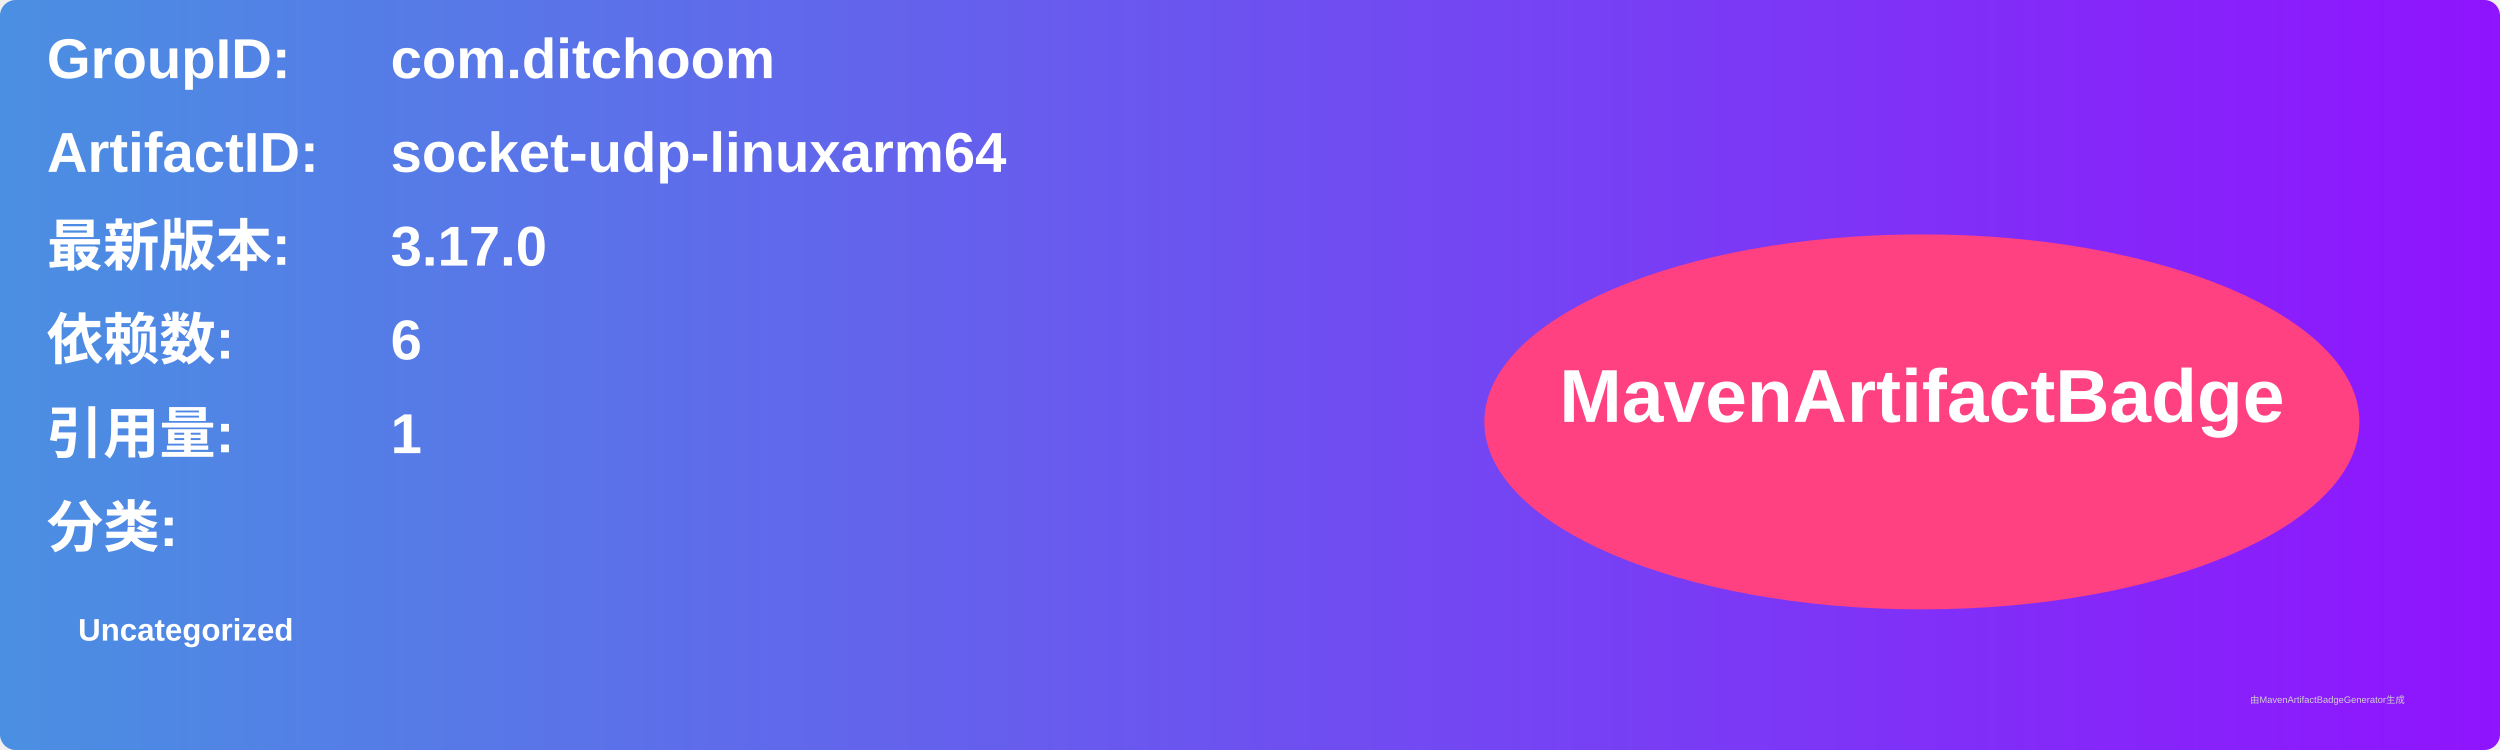
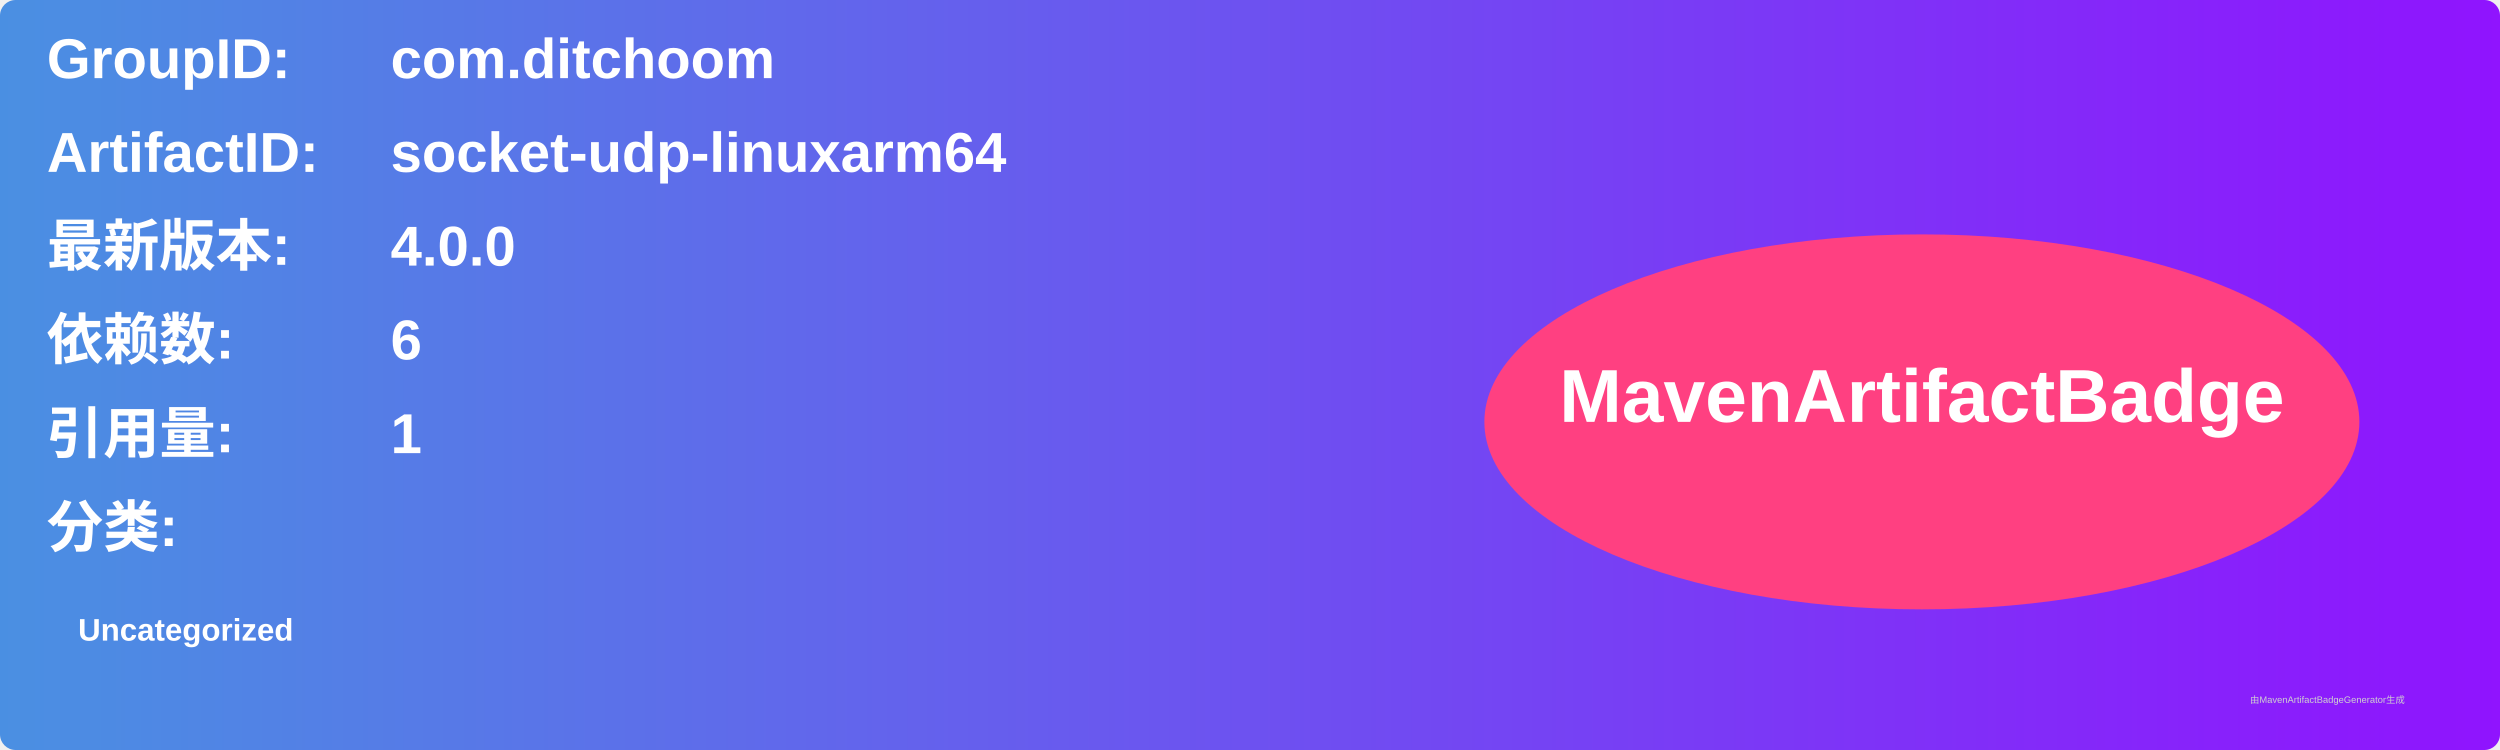
<svg xmlns="http://www.w3.org/2000/svg" width="800" height="240" viewBox="0 0 800 240">
  <linearGradient id="grad" x1="0%" y1="0%" x2="100%" y2="0%">
    <stop offset="0%" stop-color="#4a90e2" />
    <stop offset="100%" stop-color="#9013fe" />
  </linearGradient>
  <rect width="100%" height="100%" rx="5" ry="5" fill="url(#grad)" />
  <g transform="translate(15, 15)">
    <text x="0" y="10" font-family="Arial" font-size="18" fill="white" font-weight="bold" width="260">GroupID:</text>
    <text x="110" y="10" font-family="Arial" font-size="18" fill="white" font-weight="bold" width="460">com.ditchoom</text>
    <text x="0" y="40" font-family="Arial" font-size="18" fill="white" font-weight="bold" width="260">ArtifactID:</text>
    <text x="110" y="40" font-family="Arial" font-size="18" fill="white" font-weight="bold" width="460">socket-udp-linuxarm64</text>
    <text x="0" y="70" font-family="Arial" font-size="18" fill="white" font-weight="bold">最新版本:</text>
    <text x="110" y="70" font-family="Arial" font-size="18" fill="white" font-weight="bold">
-       <tspan font-weight="bold">3.17.0</tspan>
+       <tspan font-weight="bold">4.0.0</tspan>
    </text>
    <text x="0" y="100" font-family="Arial" font-size="18" fill="white" font-weight="bold">依赖数: </text>
    <text x="110" y="100" font-family="Arial" font-size="18" fill="white">
      <tspan font-weight="bold">6</tspan>
    </text>
    <text x="0" y="130" font-family="Arial" font-size="18" fill="white" font-weight="bold">引用量: </text>
    <text x="110" y="130" font-family="Arial" font-size="18" fill="white">
      <tspan font-weight="bold">1</tspan>
    </text>
    <text x="0" y="160" font-family="Arial" font-size="18" fill="white" font-weight="bold">分类:</text>
    <text x="10" y="190" font-family="Arial" font-size="10" fill="white">
      <tspan font-weight="bold">Uncategorized</tspan>
    </text>
    <ellipse cx="600" cy="120" rx="140" ry="60" fill="#ff4081" />
    <text x="600" y="120" text-anchor="middle" font-family="Arial" font-size="24" fill="white" font-weight="bold">MavenArtifactBadge</text>
  </g>
  <text x="720" y="225" font-family="Arial" font-size="3" fill="#d0d0d0">由MavenArtifactBadgeGenerator生成</text>
</svg>
